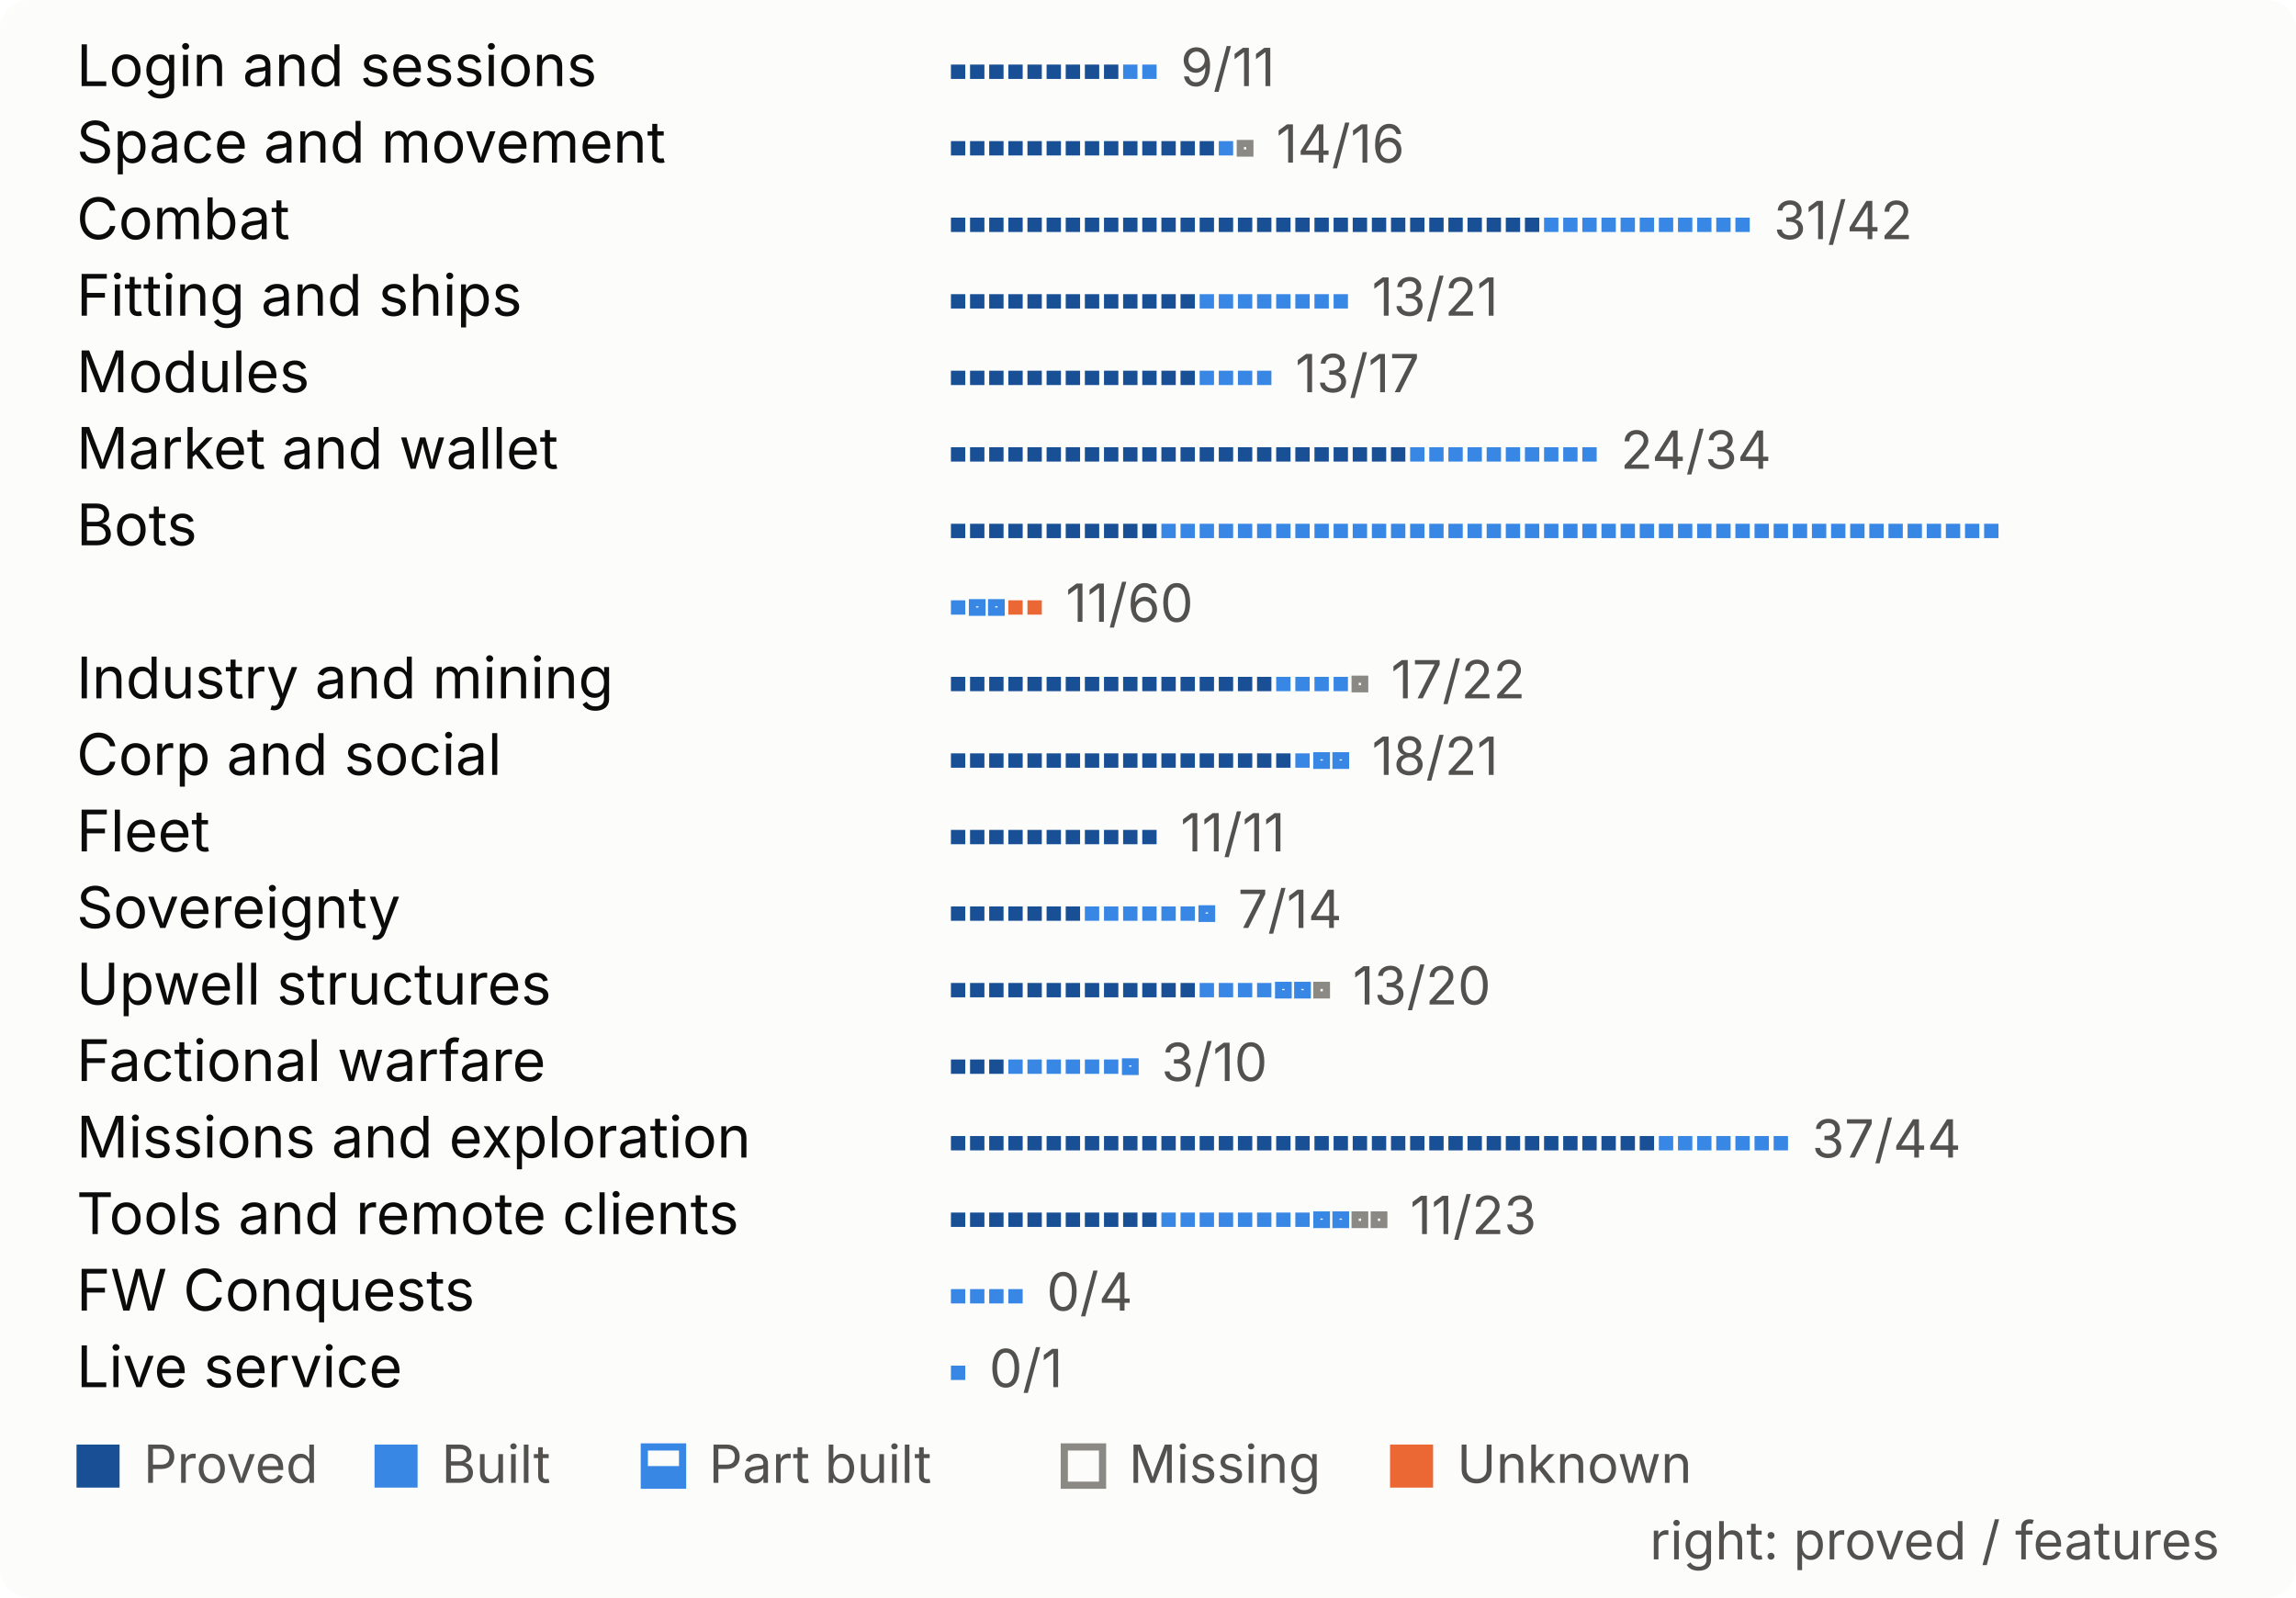
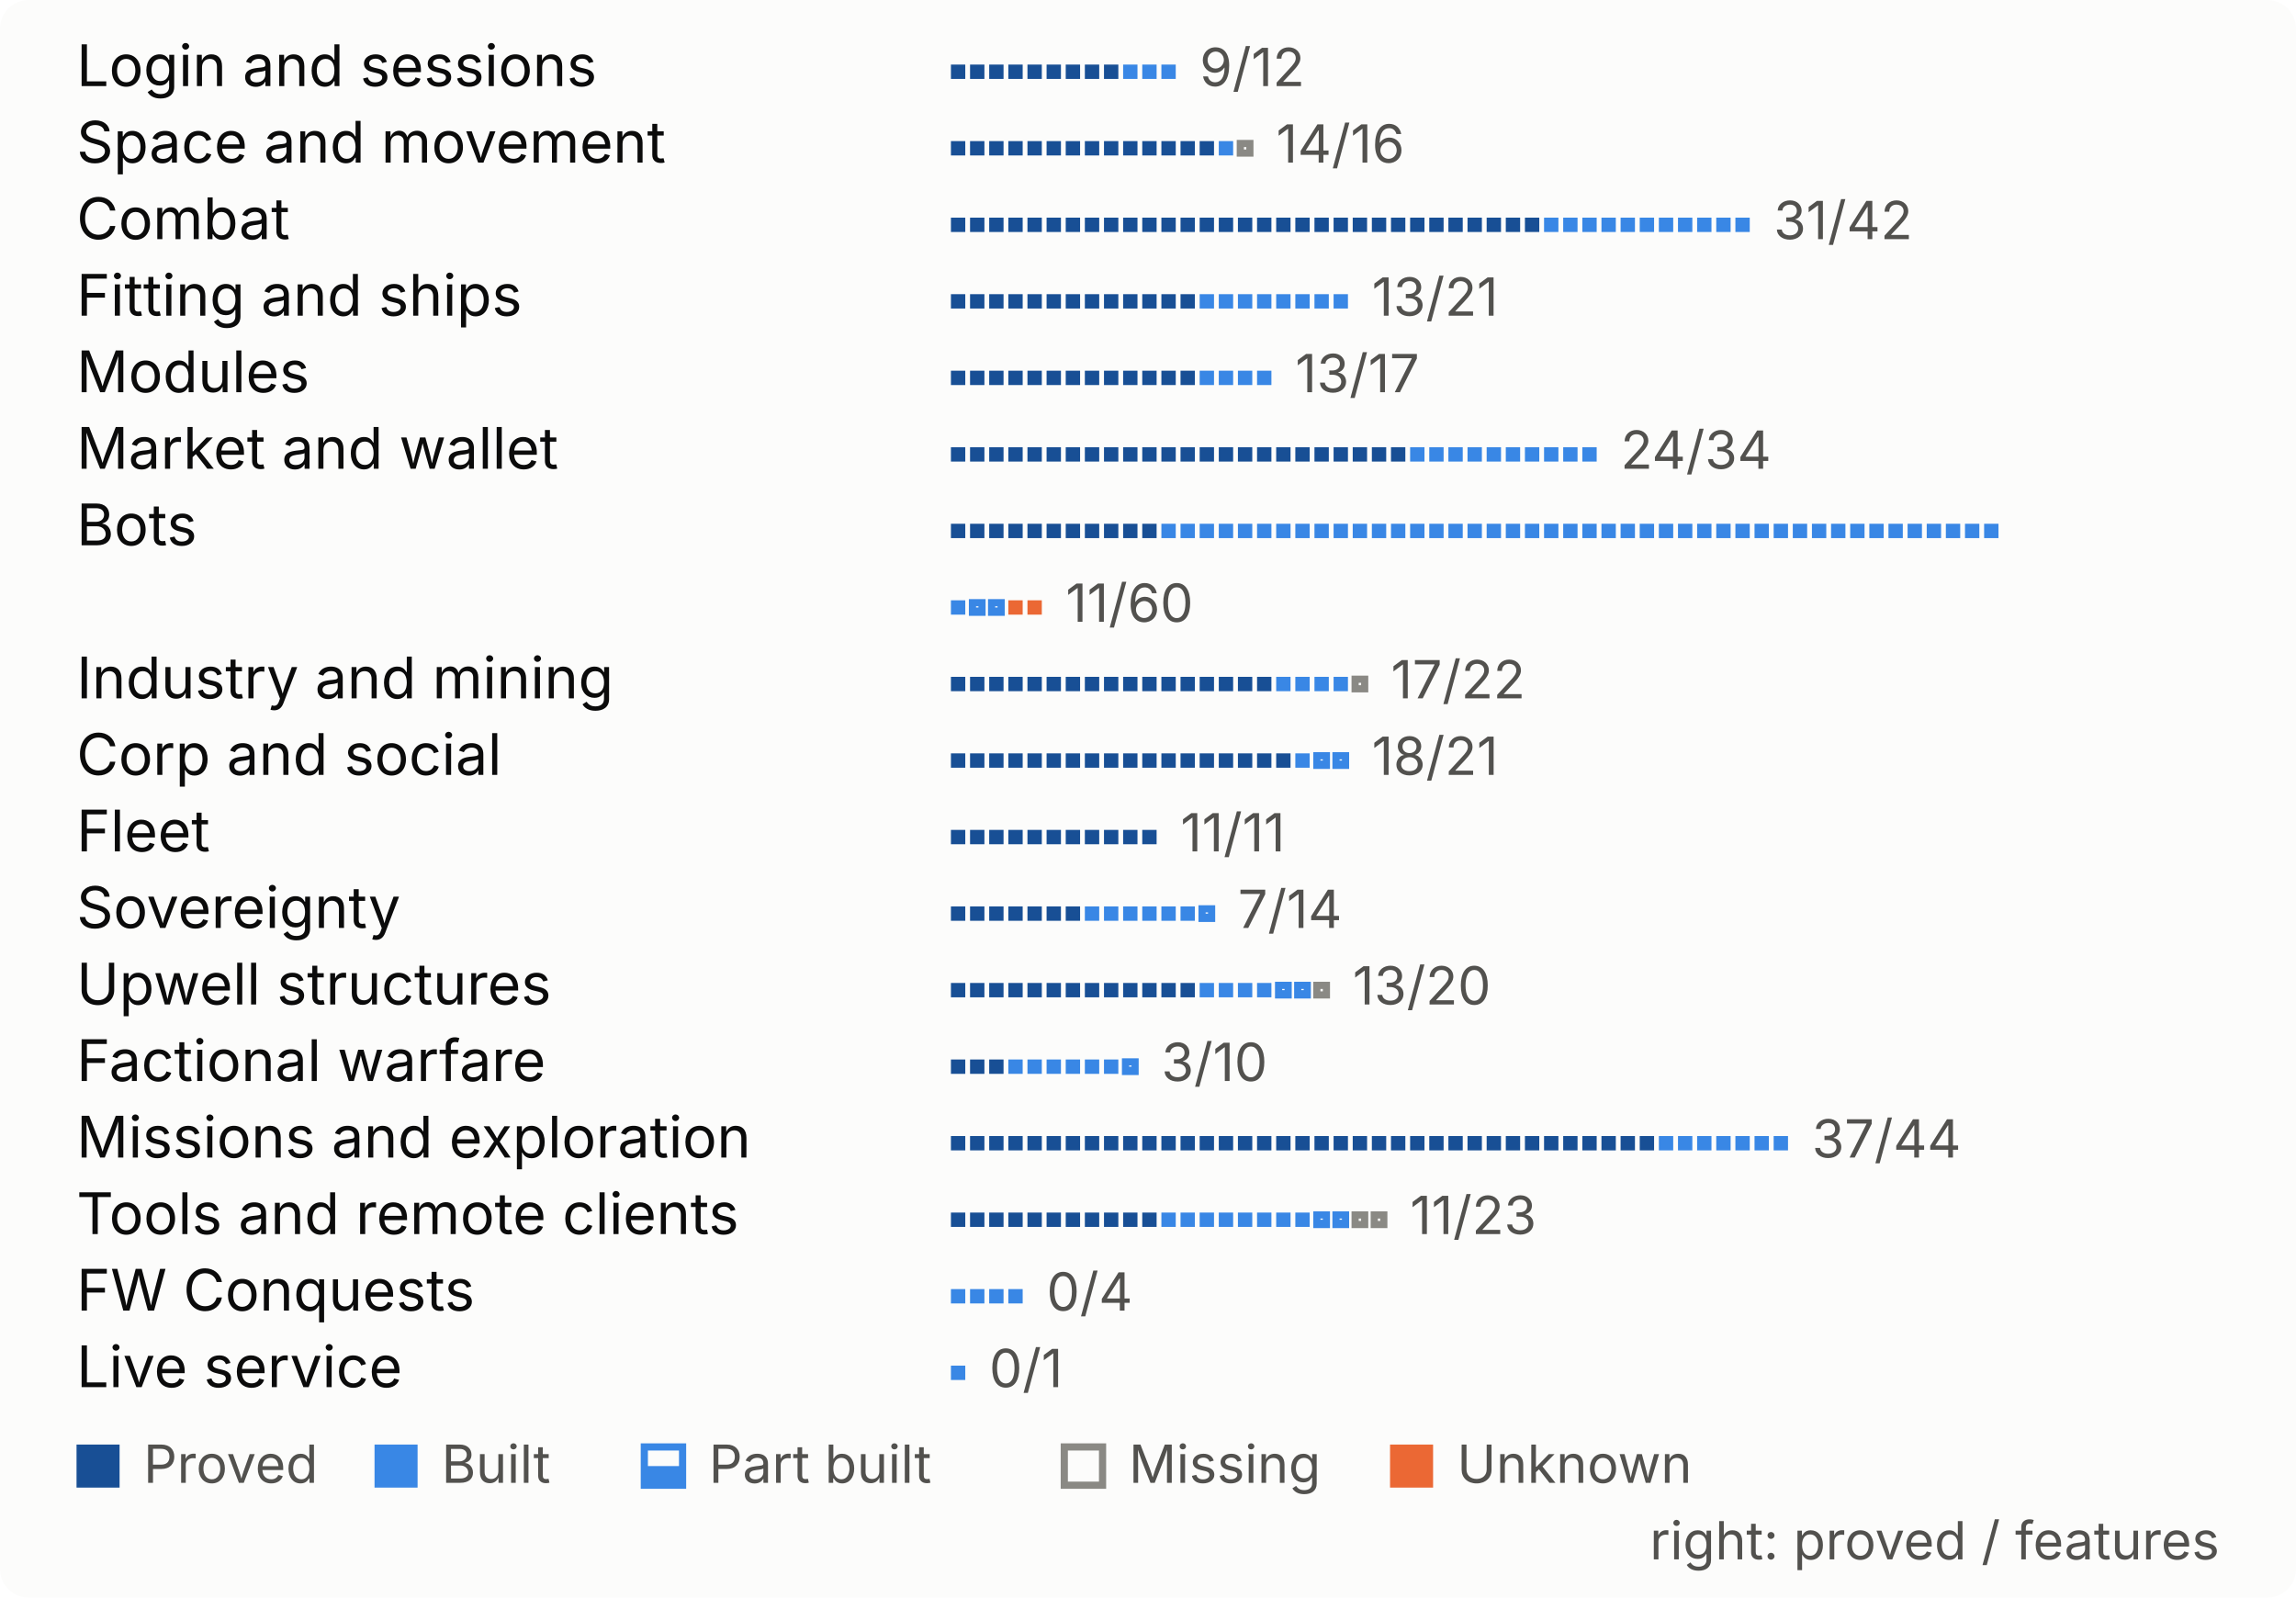
<svg xmlns="http://www.w3.org/2000/svg" width="480" height="334" viewBox="0 0 480 334" role="img" aria-label="Progress by system, one mark per feature">
  <style>
.bg{fill:#fcfcfb}.t{fill:#0b0b0b}.s{fill:#52514e}.rule{fill:#e1e0d9}
.proved{fill:#184f95}.built{fill:#3987e5}.unknown{fill:#eb6834}
.part-o{fill:none;stroke:#3987e5;stroke-width:1.5}.part-f{fill:#3987e5}
.missing{fill:none;stroke:#8a8984;stroke-width:1.5}
.pass{fill:#184f95}.fail{fill:#eb6834}.none{fill:none;stroke:#8a8984;stroke-width:1.5}
@media (prefers-color-scheme:dark){
.bg{fill:#1a1a19}.t{fill:#f0efec}.s{fill:#c3c2b7}.rule{fill:#383835}
.proved{fill:#86b6ef}.built{fill:#3987e5}.unknown{fill:#d95926}
.part-o{stroke:#3987e5}.part-f{fill:#3987e5}
.missing{stroke:#8d8c85}
.pass{fill:#86b6ef}.fail{fill:#d95926}.none{stroke:#8d8c85}
}
text{font-family:system-ui,-apple-system,"Segoe UI",sans-serif;font-size:12px}
.big{font-size:26px;font-weight:600}.b{font-weight:600}.xs{font-size:11px}
</style>
  <rect width="480" height="334" rx="6" class="bg" />
  <text x="16.0" y="18.0" class="t">Login and sessions</text>
  <rect x="198.8" y="13.5" width="3" height="3" class="proved" />
  <rect x="202.8" y="13.5" width="3" height="3" class="proved" />
  <rect x="206.8" y="13.5" width="3" height="3" class="proved" />
  <rect x="210.8" y="13.5" width="3" height="3" class="proved" />
  <rect x="214.8" y="13.5" width="3" height="3" class="proved" />
  <rect x="218.8" y="13.5" width="3" height="3" class="proved" />
  <rect x="222.8" y="13.5" width="3" height="3" class="proved" />
  <rect x="226.8" y="13.5" width="3" height="3" class="proved" />
  <rect x="230.8" y="13.5" width="3" height="3" class="proved" />
  <rect x="234.8" y="13.5" width="3" height="3" class="built" />
  <rect x="238.8" y="13.5" width="3" height="3" class="built" />
-   <text x="246.8" y="18.0" class="s xs">9/11</text>
+   <rect x="242.8" y="13.5" width="3" height="3" class="built" />
+   <text x="250.8" y="18.0" class="s xs">9/12</text>
  <text x="16.0" y="34.0" class="t">Space and movement</text>
  <rect x="198.8" y="29.5" width="3" height="3" class="proved" />
  <rect x="202.8" y="29.5" width="3" height="3" class="proved" />
  <rect x="206.8" y="29.5" width="3" height="3" class="proved" />
  <rect x="210.8" y="29.5" width="3" height="3" class="proved" />
  <rect x="214.8" y="29.5" width="3" height="3" class="proved" />
  <rect x="218.8" y="29.5" width="3" height="3" class="proved" />
  <rect x="222.8" y="29.5" width="3" height="3" class="proved" />
  <rect x="226.8" y="29.5" width="3" height="3" class="proved" />
  <rect x="230.8" y="29.5" width="3" height="3" class="proved" />
  <rect x="234.8" y="29.5" width="3" height="3" class="proved" />
  <rect x="238.8" y="29.5" width="3" height="3" class="proved" />
  <rect x="242.8" y="29.5" width="3" height="3" class="proved" />
  <rect x="246.8" y="29.5" width="3" height="3" class="proved" />
  <rect x="250.8" y="29.5" width="3" height="3" class="proved" />
  <rect x="254.8" y="29.5" width="3" height="3" class="built" />
  <rect x="259.3" y="30.0" width="2" height="2" fill="none" class="missing" />
  <text x="266.8" y="34.0" class="s xs">14/16</text>
  <text x="16.0" y="50.0" class="t">Combat</text>
  <rect x="198.8" y="45.5" width="3" height="3" class="proved" />
  <rect x="202.8" y="45.5" width="3" height="3" class="proved" />
  <rect x="206.8" y="45.5" width="3" height="3" class="proved" />
  <rect x="210.8" y="45.5" width="3" height="3" class="proved" />
  <rect x="214.8" y="45.5" width="3" height="3" class="proved" />
  <rect x="218.8" y="45.5" width="3" height="3" class="proved" />
  <rect x="222.8" y="45.5" width="3" height="3" class="proved" />
  <rect x="226.8" y="45.5" width="3" height="3" class="proved" />
  <rect x="230.8" y="45.5" width="3" height="3" class="proved" />
  <rect x="234.8" y="45.5" width="3" height="3" class="proved" />
  <rect x="238.8" y="45.5" width="3" height="3" class="proved" />
  <rect x="242.8" y="45.5" width="3" height="3" class="proved" />
  <rect x="246.8" y="45.5" width="3" height="3" class="proved" />
  <rect x="250.8" y="45.5" width="3" height="3" class="proved" />
  <rect x="254.8" y="45.5" width="3" height="3" class="proved" />
  <rect x="258.8" y="45.5" width="3" height="3" class="proved" />
  <rect x="262.8" y="45.5" width="3" height="3" class="proved" />
  <rect x="266.8" y="45.5" width="3" height="3" class="proved" />
  <rect x="270.8" y="45.5" width="3" height="3" class="proved" />
  <rect x="274.8" y="45.5" width="3" height="3" class="proved" />
  <rect x="278.8" y="45.5" width="3" height="3" class="proved" />
  <rect x="282.8" y="45.5" width="3" height="3" class="proved" />
  <rect x="286.8" y="45.5" width="3" height="3" class="proved" />
  <rect x="290.8" y="45.5" width="3" height="3" class="proved" />
  <rect x="294.8" y="45.5" width="3" height="3" class="proved" />
  <rect x="298.8" y="45.5" width="3" height="3" class="proved" />
  <rect x="302.8" y="45.5" width="3" height="3" class="proved" />
  <rect x="306.8" y="45.5" width="3" height="3" class="proved" />
  <rect x="310.8" y="45.5" width="3" height="3" class="proved" />
  <rect x="314.8" y="45.5" width="3" height="3" class="proved" />
  <rect x="318.8" y="45.5" width="3" height="3" class="proved" />
  <rect x="322.8" y="45.5" width="3" height="3" class="built" />
  <rect x="326.8" y="45.5" width="3" height="3" class="built" />
  <rect x="330.8" y="45.5" width="3" height="3" class="built" />
  <rect x="334.8" y="45.5" width="3" height="3" class="built" />
  <rect x="338.8" y="45.5" width="3" height="3" class="built" />
  <rect x="342.8" y="45.5" width="3" height="3" class="built" />
  <rect x="346.8" y="45.5" width="3" height="3" class="built" />
  <rect x="350.8" y="45.5" width="3" height="3" class="built" />
  <rect x="354.8" y="45.5" width="3" height="3" class="built" />
  <rect x="358.8" y="45.5" width="3" height="3" class="built" />
  <rect x="362.8" y="45.5" width="3" height="3" class="built" />
  <text x="370.8" y="50.0" class="s xs">31/42</text>
  <text x="16.0" y="66.0" class="t">Fitting and ships</text>
  <rect x="198.8" y="61.5" width="3" height="3" class="proved" />
  <rect x="202.8" y="61.5" width="3" height="3" class="proved" />
  <rect x="206.8" y="61.5" width="3" height="3" class="proved" />
  <rect x="210.8" y="61.5" width="3" height="3" class="proved" />
  <rect x="214.8" y="61.5" width="3" height="3" class="proved" />
  <rect x="218.8" y="61.5" width="3" height="3" class="proved" />
  <rect x="222.8" y="61.5" width="3" height="3" class="proved" />
  <rect x="226.8" y="61.5" width="3" height="3" class="proved" />
  <rect x="230.8" y="61.5" width="3" height="3" class="proved" />
  <rect x="234.8" y="61.5" width="3" height="3" class="proved" />
  <rect x="238.8" y="61.5" width="3" height="3" class="proved" />
  <rect x="242.8" y="61.5" width="3" height="3" class="proved" />
  <rect x="246.8" y="61.5" width="3" height="3" class="proved" />
  <rect x="250.8" y="61.5" width="3" height="3" class="built" />
  <rect x="254.8" y="61.5" width="3" height="3" class="built" />
  <rect x="258.8" y="61.5" width="3" height="3" class="built" />
  <rect x="262.8" y="61.5" width="3" height="3" class="built" />
  <rect x="266.8" y="61.5" width="3" height="3" class="built" />
  <rect x="270.8" y="61.5" width="3" height="3" class="built" />
  <rect x="274.8" y="61.5" width="3" height="3" class="built" />
  <rect x="278.8" y="61.5" width="3" height="3" class="built" />
  <text x="286.8" y="66.0" class="s xs">13/21</text>
  <text x="16.0" y="82.0" class="t">Modules</text>
  <rect x="198.8" y="77.5" width="3" height="3" class="proved" />
  <rect x="202.8" y="77.5" width="3" height="3" class="proved" />
  <rect x="206.8" y="77.5" width="3" height="3" class="proved" />
  <rect x="210.8" y="77.5" width="3" height="3" class="proved" />
  <rect x="214.8" y="77.5" width="3" height="3" class="proved" />
  <rect x="218.8" y="77.5" width="3" height="3" class="proved" />
  <rect x="222.8" y="77.5" width="3" height="3" class="proved" />
  <rect x="226.8" y="77.5" width="3" height="3" class="proved" />
  <rect x="230.8" y="77.5" width="3" height="3" class="proved" />
  <rect x="234.8" y="77.5" width="3" height="3" class="proved" />
  <rect x="238.8" y="77.5" width="3" height="3" class="proved" />
  <rect x="242.8" y="77.5" width="3" height="3" class="proved" />
  <rect x="246.8" y="77.5" width="3" height="3" class="proved" />
  <rect x="250.8" y="77.5" width="3" height="3" class="built" />
  <rect x="254.8" y="77.5" width="3" height="3" class="built" />
  <rect x="258.8" y="77.5" width="3" height="3" class="built" />
  <rect x="262.8" y="77.5" width="3" height="3" class="built" />
  <text x="270.8" y="82.0" class="s xs">13/17</text>
  <text x="16.0" y="98.0" class="t">Market and wallet</text>
  <rect x="198.8" y="93.5" width="3" height="3" class="proved" />
  <rect x="202.8" y="93.5" width="3" height="3" class="proved" />
  <rect x="206.8" y="93.5" width="3" height="3" class="proved" />
  <rect x="210.8" y="93.5" width="3" height="3" class="proved" />
  <rect x="214.8" y="93.5" width="3" height="3" class="proved" />
  <rect x="218.8" y="93.5" width="3" height="3" class="proved" />
  <rect x="222.8" y="93.5" width="3" height="3" class="proved" />
  <rect x="226.8" y="93.5" width="3" height="3" class="proved" />
  <rect x="230.8" y="93.5" width="3" height="3" class="proved" />
  <rect x="234.8" y="93.5" width="3" height="3" class="proved" />
  <rect x="238.8" y="93.5" width="3" height="3" class="proved" />
  <rect x="242.8" y="93.5" width="3" height="3" class="proved" />
  <rect x="246.8" y="93.5" width="3" height="3" class="proved" />
  <rect x="250.8" y="93.5" width="3" height="3" class="proved" />
  <rect x="254.8" y="93.5" width="3" height="3" class="proved" />
  <rect x="258.8" y="93.5" width="3" height="3" class="proved" />
  <rect x="262.8" y="93.5" width="3" height="3" class="proved" />
  <rect x="266.8" y="93.5" width="3" height="3" class="proved" />
  <rect x="270.8" y="93.5" width="3" height="3" class="proved" />
  <rect x="274.8" y="93.5" width="3" height="3" class="proved" />
  <rect x="278.8" y="93.5" width="3" height="3" class="proved" />
  <rect x="282.8" y="93.5" width="3" height="3" class="proved" />
  <rect x="286.8" y="93.5" width="3" height="3" class="proved" />
  <rect x="290.8" y="93.5" width="3" height="3" class="proved" />
  <rect x="294.8" y="93.5" width="3" height="3" class="built" />
  <rect x="298.8" y="93.5" width="3" height="3" class="built" />
  <rect x="302.8" y="93.5" width="3" height="3" class="built" />
  <rect x="306.8" y="93.5" width="3" height="3" class="built" />
  <rect x="310.8" y="93.5" width="3" height="3" class="built" />
  <rect x="314.8" y="93.5" width="3" height="3" class="built" />
  <rect x="318.8" y="93.5" width="3" height="3" class="built" />
  <rect x="322.8" y="93.5" width="3" height="3" class="built" />
  <rect x="326.8" y="93.5" width="3" height="3" class="built" />
  <rect x="330.8" y="93.5" width="3" height="3" class="built" />
  <text x="338.8" y="98.0" class="s xs">24/34</text>
  <text x="16.0" y="114.0" class="t">Bots</text>
  <rect x="198.8" y="109.5" width="3" height="3" class="proved" />
  <rect x="202.8" y="109.5" width="3" height="3" class="proved" />
  <rect x="206.8" y="109.5" width="3" height="3" class="proved" />
  <rect x="210.8" y="109.5" width="3" height="3" class="proved" />
  <rect x="214.8" y="109.5" width="3" height="3" class="proved" />
  <rect x="218.8" y="109.5" width="3" height="3" class="proved" />
  <rect x="222.8" y="109.5" width="3" height="3" class="proved" />
  <rect x="226.8" y="109.5" width="3" height="3" class="proved" />
  <rect x="230.8" y="109.5" width="3" height="3" class="proved" />
  <rect x="234.8" y="109.5" width="3" height="3" class="proved" />
  <rect x="238.8" y="109.5" width="3" height="3" class="proved" />
  <rect x="242.8" y="109.5" width="3" height="3" class="built" />
  <rect x="246.8" y="109.5" width="3" height="3" class="built" />
  <rect x="250.8" y="109.5" width="3" height="3" class="built" />
  <rect x="254.8" y="109.5" width="3" height="3" class="built" />
  <rect x="258.8" y="109.5" width="3" height="3" class="built" />
  <rect x="262.8" y="109.5" width="3" height="3" class="built" />
  <rect x="266.8" y="109.5" width="3" height="3" class="built" />
  <rect x="270.8" y="109.5" width="3" height="3" class="built" />
  <rect x="274.8" y="109.5" width="3" height="3" class="built" />
  <rect x="278.8" y="109.5" width="3" height="3" class="built" />
  <rect x="282.8" y="109.5" width="3" height="3" class="built" />
  <rect x="286.8" y="109.5" width="3" height="3" class="built" />
  <rect x="290.8" y="109.5" width="3" height="3" class="built" />
  <rect x="294.8" y="109.5" width="3" height="3" class="built" />
  <rect x="298.8" y="109.5" width="3" height="3" class="built" />
  <rect x="302.8" y="109.5" width="3" height="3" class="built" />
  <rect x="306.8" y="109.5" width="3" height="3" class="built" />
  <rect x="310.8" y="109.5" width="3" height="3" class="built" />
  <rect x="314.8" y="109.5" width="3" height="3" class="built" />
  <rect x="318.8" y="109.5" width="3" height="3" class="built" />
  <rect x="322.8" y="109.5" width="3" height="3" class="built" />
  <rect x="326.8" y="109.5" width="3" height="3" class="built" />
  <rect x="330.8" y="109.5" width="3" height="3" class="built" />
  <rect x="334.8" y="109.5" width="3" height="3" class="built" />
  <rect x="338.8" y="109.5" width="3" height="3" class="built" />
  <rect x="342.8" y="109.5" width="3" height="3" class="built" />
  <rect x="346.8" y="109.5" width="3" height="3" class="built" />
  <rect x="350.8" y="109.5" width="3" height="3" class="built" />
  <rect x="354.8" y="109.5" width="3" height="3" class="built" />
  <rect x="358.8" y="109.5" width="3" height="3" class="built" />
  <rect x="362.8" y="109.5" width="3" height="3" class="built" />
  <rect x="366.8" y="109.5" width="3" height="3" class="built" />
  <rect x="370.8" y="109.5" width="3" height="3" class="built" />
  <rect x="374.8" y="109.5" width="3" height="3" class="built" />
  <rect x="378.8" y="109.5" width="3" height="3" class="built" />
  <rect x="382.8" y="109.5" width="3" height="3" class="built" />
  <rect x="386.8" y="109.5" width="3" height="3" class="built" />
  <rect x="390.8" y="109.5" width="3" height="3" class="built" />
  <rect x="394.8" y="109.5" width="3" height="3" class="built" />
  <rect x="398.8" y="109.5" width="3" height="3" class="built" />
  <rect x="402.8" y="109.5" width="3" height="3" class="built" />
  <rect x="406.8" y="109.5" width="3" height="3" class="built" />
  <rect x="410.8" y="109.5" width="3" height="3" class="built" />
  <rect x="414.8" y="109.5" width="3" height="3" class="built" />
  <rect x="198.8" y="125.5" width="3" height="3" class="built" />
  <rect x="203.3" y="126.0" width="2" height="2" fill="none" class="part-o" />
  <rect x="202.8" y="127.0" width="3" height="1.5" class="part-f" />
  <rect x="207.3" y="126.0" width="2" height="2" fill="none" class="part-o" />
  <rect x="206.8" y="127.0" width="3" height="1.5" class="part-f" />
  <rect x="210.8" y="125.5" width="3" height="3" class="unknown" />
  <rect x="214.8" y="125.5" width="3" height="3" class="unknown" />
  <text x="222.8" y="130.0" class="s xs">11/60</text>
  <text x="16.0" y="146.0" class="t">Industry and mining</text>
  <rect x="198.8" y="141.5" width="3" height="3" class="proved" />
  <rect x="202.8" y="141.5" width="3" height="3" class="proved" />
  <rect x="206.8" y="141.5" width="3" height="3" class="proved" />
  <rect x="210.8" y="141.5" width="3" height="3" class="proved" />
  <rect x="214.8" y="141.5" width="3" height="3" class="proved" />
  <rect x="218.8" y="141.5" width="3" height="3" class="proved" />
  <rect x="222.8" y="141.5" width="3" height="3" class="proved" />
  <rect x="226.8" y="141.5" width="3" height="3" class="proved" />
  <rect x="230.8" y="141.5" width="3" height="3" class="proved" />
  <rect x="234.8" y="141.5" width="3" height="3" class="proved" />
  <rect x="238.8" y="141.5" width="3" height="3" class="proved" />
  <rect x="242.8" y="141.5" width="3" height="3" class="proved" />
  <rect x="246.8" y="141.5" width="3" height="3" class="proved" />
  <rect x="250.8" y="141.5" width="3" height="3" class="proved" />
  <rect x="254.8" y="141.5" width="3" height="3" class="proved" />
  <rect x="258.8" y="141.5" width="3" height="3" class="proved" />
  <rect x="262.8" y="141.5" width="3" height="3" class="proved" />
  <rect x="266.8" y="141.5" width="3" height="3" class="built" />
  <rect x="270.8" y="141.5" width="3" height="3" class="built" />
  <rect x="274.8" y="141.5" width="3" height="3" class="built" />
  <rect x="278.8" y="141.5" width="3" height="3" class="built" />
  <rect x="283.3" y="142.0" width="2" height="2" fill="none" class="missing" />
  <text x="290.8" y="146.0" class="s xs">17/22</text>
  <text x="16.0" y="162.0" class="t">Corp and social</text>
  <rect x="198.8" y="157.5" width="3" height="3" class="proved" />
  <rect x="202.8" y="157.5" width="3" height="3" class="proved" />
  <rect x="206.8" y="157.5" width="3" height="3" class="proved" />
  <rect x="210.8" y="157.5" width="3" height="3" class="proved" />
  <rect x="214.8" y="157.5" width="3" height="3" class="proved" />
  <rect x="218.8" y="157.5" width="3" height="3" class="proved" />
  <rect x="222.8" y="157.5" width="3" height="3" class="proved" />
  <rect x="226.8" y="157.5" width="3" height="3" class="proved" />
  <rect x="230.8" y="157.5" width="3" height="3" class="proved" />
  <rect x="234.8" y="157.5" width="3" height="3" class="proved" />
  <rect x="238.8" y="157.5" width="3" height="3" class="proved" />
  <rect x="242.8" y="157.5" width="3" height="3" class="proved" />
  <rect x="246.8" y="157.5" width="3" height="3" class="proved" />
  <rect x="250.8" y="157.5" width="3" height="3" class="proved" />
  <rect x="254.8" y="157.5" width="3" height="3" class="proved" />
  <rect x="258.8" y="157.5" width="3" height="3" class="proved" />
  <rect x="262.8" y="157.5" width="3" height="3" class="proved" />
  <rect x="266.8" y="157.5" width="3" height="3" class="proved" />
  <rect x="270.8" y="157.5" width="3" height="3" class="built" />
  <rect x="275.3" y="158.0" width="2" height="2" fill="none" class="part-o" />
  <rect x="274.8" y="159.0" width="3" height="1.5" class="part-f" />
  <rect x="279.3" y="158.0" width="2" height="2" fill="none" class="part-o" />
  <rect x="278.8" y="159.0" width="3" height="1.5" class="part-f" />
  <text x="286.8" y="162.0" class="s xs">18/21</text>
  <text x="16.0" y="178.0" class="t">Fleet</text>
  <rect x="198.8" y="173.5" width="3" height="3" class="proved" />
  <rect x="202.8" y="173.5" width="3" height="3" class="proved" />
  <rect x="206.8" y="173.5" width="3" height="3" class="proved" />
  <rect x="210.8" y="173.5" width="3" height="3" class="proved" />
  <rect x="214.8" y="173.5" width="3" height="3" class="proved" />
  <rect x="218.8" y="173.5" width="3" height="3" class="proved" />
  <rect x="222.8" y="173.5" width="3" height="3" class="proved" />
  <rect x="226.8" y="173.5" width="3" height="3" class="proved" />
  <rect x="230.8" y="173.5" width="3" height="3" class="proved" />
  <rect x="234.8" y="173.5" width="3" height="3" class="proved" />
  <rect x="238.8" y="173.5" width="3" height="3" class="proved" />
  <text x="246.8" y="178.0" class="s xs">11/11</text>
  <text x="16.0" y="194.0" class="t">Sovereignty</text>
  <rect x="198.8" y="189.5" width="3" height="3" class="proved" />
  <rect x="202.8" y="189.5" width="3" height="3" class="proved" />
  <rect x="206.8" y="189.5" width="3" height="3" class="proved" />
  <rect x="210.8" y="189.5" width="3" height="3" class="proved" />
  <rect x="214.8" y="189.5" width="3" height="3" class="proved" />
  <rect x="218.8" y="189.5" width="3" height="3" class="proved" />
  <rect x="222.8" y="189.5" width="3" height="3" class="proved" />
  <rect x="226.8" y="189.5" width="3" height="3" class="built" />
  <rect x="230.8" y="189.5" width="3" height="3" class="built" />
  <rect x="234.8" y="189.5" width="3" height="3" class="built" />
  <rect x="238.8" y="189.5" width="3" height="3" class="built" />
  <rect x="242.8" y="189.5" width="3" height="3" class="built" />
  <rect x="246.8" y="189.5" width="3" height="3" class="built" />
  <rect x="251.3" y="190.0" width="2" height="2" fill="none" class="part-o" />
  <rect x="250.8" y="191.0" width="3" height="1.5" class="part-f" />
  <text x="258.8" y="194.0" class="s xs">7/14</text>
  <text x="16.0" y="210.0" class="t">Upwell structures</text>
  <rect x="198.8" y="205.5" width="3" height="3" class="proved" />
  <rect x="202.8" y="205.5" width="3" height="3" class="proved" />
  <rect x="206.8" y="205.5" width="3" height="3" class="proved" />
  <rect x="210.8" y="205.5" width="3" height="3" class="proved" />
  <rect x="214.8" y="205.5" width="3" height="3" class="proved" />
  <rect x="218.8" y="205.5" width="3" height="3" class="proved" />
  <rect x="222.8" y="205.5" width="3" height="3" class="proved" />
  <rect x="226.8" y="205.5" width="3" height="3" class="proved" />
  <rect x="230.8" y="205.5" width="3" height="3" class="proved" />
  <rect x="234.8" y="205.5" width="3" height="3" class="proved" />
  <rect x="238.8" y="205.5" width="3" height="3" class="proved" />
  <rect x="242.8" y="205.5" width="3" height="3" class="proved" />
  <rect x="246.8" y="205.5" width="3" height="3" class="proved" />
  <rect x="250.8" y="205.5" width="3" height="3" class="built" />
  <rect x="254.8" y="205.5" width="3" height="3" class="built" />
  <rect x="258.8" y="205.5" width="3" height="3" class="built" />
  <rect x="262.8" y="205.5" width="3" height="3" class="built" />
  <rect x="267.3" y="206.0" width="2" height="2" fill="none" class="part-o" />
  <rect x="266.8" y="207.0" width="3" height="1.5" class="part-f" />
  <rect x="271.3" y="206.0" width="2" height="2" fill="none" class="part-o" />
  <rect x="270.8" y="207.0" width="3" height="1.5" class="part-f" />
  <rect x="275.3" y="206.0" width="2" height="2" fill="none" class="missing" />
  <text x="282.8" y="210.0" class="s xs">13/20</text>
  <text x="16.0" y="226.0" class="t">Factional warfare</text>
  <rect x="198.8" y="221.5" width="3" height="3" class="proved" />
  <rect x="202.8" y="221.5" width="3" height="3" class="proved" />
  <rect x="206.8" y="221.5" width="3" height="3" class="proved" />
  <rect x="210.8" y="221.5" width="3" height="3" class="built" />
  <rect x="214.8" y="221.5" width="3" height="3" class="built" />
  <rect x="218.8" y="221.5" width="3" height="3" class="built" />
  <rect x="222.8" y="221.5" width="3" height="3" class="built" />
  <rect x="226.8" y="221.5" width="3" height="3" class="built" />
  <rect x="230.8" y="221.5" width="3" height="3" class="built" />
  <rect x="235.3" y="222.0" width="2" height="2" fill="none" class="part-o" />
  <rect x="234.8" y="223.0" width="3" height="1.5" class="part-f" />
  <text x="242.8" y="226.0" class="s xs">3/10</text>
  <text x="16.0" y="242.0" class="t">Missions and exploration</text>
  <rect x="198.8" y="237.5" width="3" height="3" class="proved" />
  <rect x="202.8" y="237.5" width="3" height="3" class="proved" />
  <rect x="206.8" y="237.5" width="3" height="3" class="proved" />
  <rect x="210.8" y="237.5" width="3" height="3" class="proved" />
  <rect x="214.8" y="237.5" width="3" height="3" class="proved" />
  <rect x="218.8" y="237.5" width="3" height="3" class="proved" />
  <rect x="222.8" y="237.5" width="3" height="3" class="proved" />
  <rect x="226.8" y="237.5" width="3" height="3" class="proved" />
  <rect x="230.8" y="237.5" width="3" height="3" class="proved" />
  <rect x="234.8" y="237.5" width="3" height="3" class="proved" />
  <rect x="238.8" y="237.5" width="3" height="3" class="proved" />
  <rect x="242.8" y="237.5" width="3" height="3" class="proved" />
  <rect x="246.8" y="237.5" width="3" height="3" class="proved" />
  <rect x="250.8" y="237.5" width="3" height="3" class="proved" />
  <rect x="254.8" y="237.5" width="3" height="3" class="proved" />
  <rect x="258.8" y="237.5" width="3" height="3" class="proved" />
  <rect x="262.8" y="237.5" width="3" height="3" class="proved" />
  <rect x="266.8" y="237.5" width="3" height="3" class="proved" />
  <rect x="270.8" y="237.5" width="3" height="3" class="proved" />
  <rect x="274.8" y="237.5" width="3" height="3" class="proved" />
  <rect x="278.8" y="237.5" width="3" height="3" class="proved" />
  <rect x="282.8" y="237.5" width="3" height="3" class="proved" />
  <rect x="286.8" y="237.5" width="3" height="3" class="proved" />
  <rect x="290.8" y="237.5" width="3" height="3" class="proved" />
  <rect x="294.8" y="237.5" width="3" height="3" class="proved" />
  <rect x="298.8" y="237.5" width="3" height="3" class="proved" />
  <rect x="302.8" y="237.5" width="3" height="3" class="proved" />
  <rect x="306.8" y="237.5" width="3" height="3" class="proved" />
  <rect x="310.8" y="237.5" width="3" height="3" class="proved" />
  <rect x="314.8" y="237.5" width="3" height="3" class="proved" />
  <rect x="318.8" y="237.5" width="3" height="3" class="proved" />
  <rect x="322.8" y="237.5" width="3" height="3" class="proved" />
  <rect x="326.8" y="237.5" width="3" height="3" class="proved" />
  <rect x="330.8" y="237.5" width="3" height="3" class="proved" />
  <rect x="334.8" y="237.5" width="3" height="3" class="proved" />
  <rect x="338.8" y="237.5" width="3" height="3" class="proved" />
  <rect x="342.8" y="237.5" width="3" height="3" class="proved" />
  <rect x="346.8" y="237.5" width="3" height="3" class="built" />
  <rect x="350.8" y="237.5" width="3" height="3" class="built" />
  <rect x="354.8" y="237.5" width="3" height="3" class="built" />
  <rect x="358.8" y="237.5" width="3" height="3" class="built" />
  <rect x="362.8" y="237.5" width="3" height="3" class="built" />
  <rect x="366.8" y="237.5" width="3" height="3" class="built" />
  <rect x="370.8" y="237.5" width="3" height="3" class="built" />
  <text x="378.8" y="242.0" class="s xs">37/44</text>
  <text x="16.0" y="258.0" class="t">Tools and remote clients</text>
  <rect x="198.8" y="253.5" width="3" height="3" class="proved" />
  <rect x="202.8" y="253.5" width="3" height="3" class="proved" />
  <rect x="206.8" y="253.5" width="3" height="3" class="proved" />
  <rect x="210.8" y="253.5" width="3" height="3" class="proved" />
  <rect x="214.8" y="253.5" width="3" height="3" class="proved" />
  <rect x="218.8" y="253.5" width="3" height="3" class="proved" />
  <rect x="222.8" y="253.5" width="3" height="3" class="proved" />
  <rect x="226.8" y="253.5" width="3" height="3" class="proved" />
  <rect x="230.8" y="253.5" width="3" height="3" class="proved" />
  <rect x="234.8" y="253.5" width="3" height="3" class="proved" />
  <rect x="238.8" y="253.5" width="3" height="3" class="proved" />
  <rect x="242.8" y="253.5" width="3" height="3" class="built" />
  <rect x="246.8" y="253.5" width="3" height="3" class="built" />
  <rect x="250.8" y="253.5" width="3" height="3" class="built" />
  <rect x="254.8" y="253.5" width="3" height="3" class="built" />
  <rect x="258.8" y="253.5" width="3" height="3" class="built" />
  <rect x="262.8" y="253.5" width="3" height="3" class="built" />
  <rect x="266.8" y="253.5" width="3" height="3" class="built" />
  <rect x="270.8" y="253.5" width="3" height="3" class="built" />
  <rect x="275.3" y="254.0" width="2" height="2" fill="none" class="part-o" />
  <rect x="274.8" y="255.0" width="3" height="1.5" class="part-f" />
  <rect x="279.3" y="254.0" width="2" height="2" fill="none" class="part-o" />
  <rect x="278.8" y="255.0" width="3" height="1.5" class="part-f" />
  <rect x="283.3" y="254.0" width="2" height="2" fill="none" class="missing" />
  <rect x="287.3" y="254.0" width="2" height="2" fill="none" class="missing" />
  <text x="294.8" y="258.0" class="s xs">11/23</text>
  <text x="16.0" y="274.0" class="t">FW Conquests</text>
  <rect x="198.8" y="269.5" width="3" height="3" class="built" />
  <rect x="202.8" y="269.5" width="3" height="3" class="built" />
  <rect x="206.8" y="269.5" width="3" height="3" class="built" />
  <rect x="210.8" y="269.5" width="3" height="3" class="built" />
  <text x="218.8" y="274.0" class="s xs">0/4</text>
  <text x="16.0" y="290.0" class="t">Live service</text>
  <rect x="198.8" y="285.5" width="3" height="3" class="built" />
  <text x="206.8" y="290.0" class="s xs">0/1</text>
  <rect x="16.0" y="302.0" width="9" height="9" class="proved" />
  <text x="30.0" y="310.0" class="s xs">Proved</text>
  <rect x="78.3" y="302.0" width="9" height="9" class="built" />
  <text x="92.3" y="310.0" class="s xs">Built</text>
  <rect x="134.7" y="302.5" width="8" height="8" fill="none" class="part-o" />
  <rect x="134.2" y="306.5" width="9" height="4.5" class="part-f" />
  <text x="148.2" y="310.0" class="s xs">Part built</text>
  <rect x="222.5" y="302.5" width="8" height="8" fill="none" class="missing" />
  <text x="236.0" y="310.0" class="s xs">Missing</text>
  <rect x="290.6" y="302.0" width="9" height="9" class="unknown" />
  <text x="304.6" y="310.0" class="s xs">Unknown</text>
  <text x="464.0" y="326.0" class="s xs" text-anchor="end">right: proved / features</text>
</svg>
